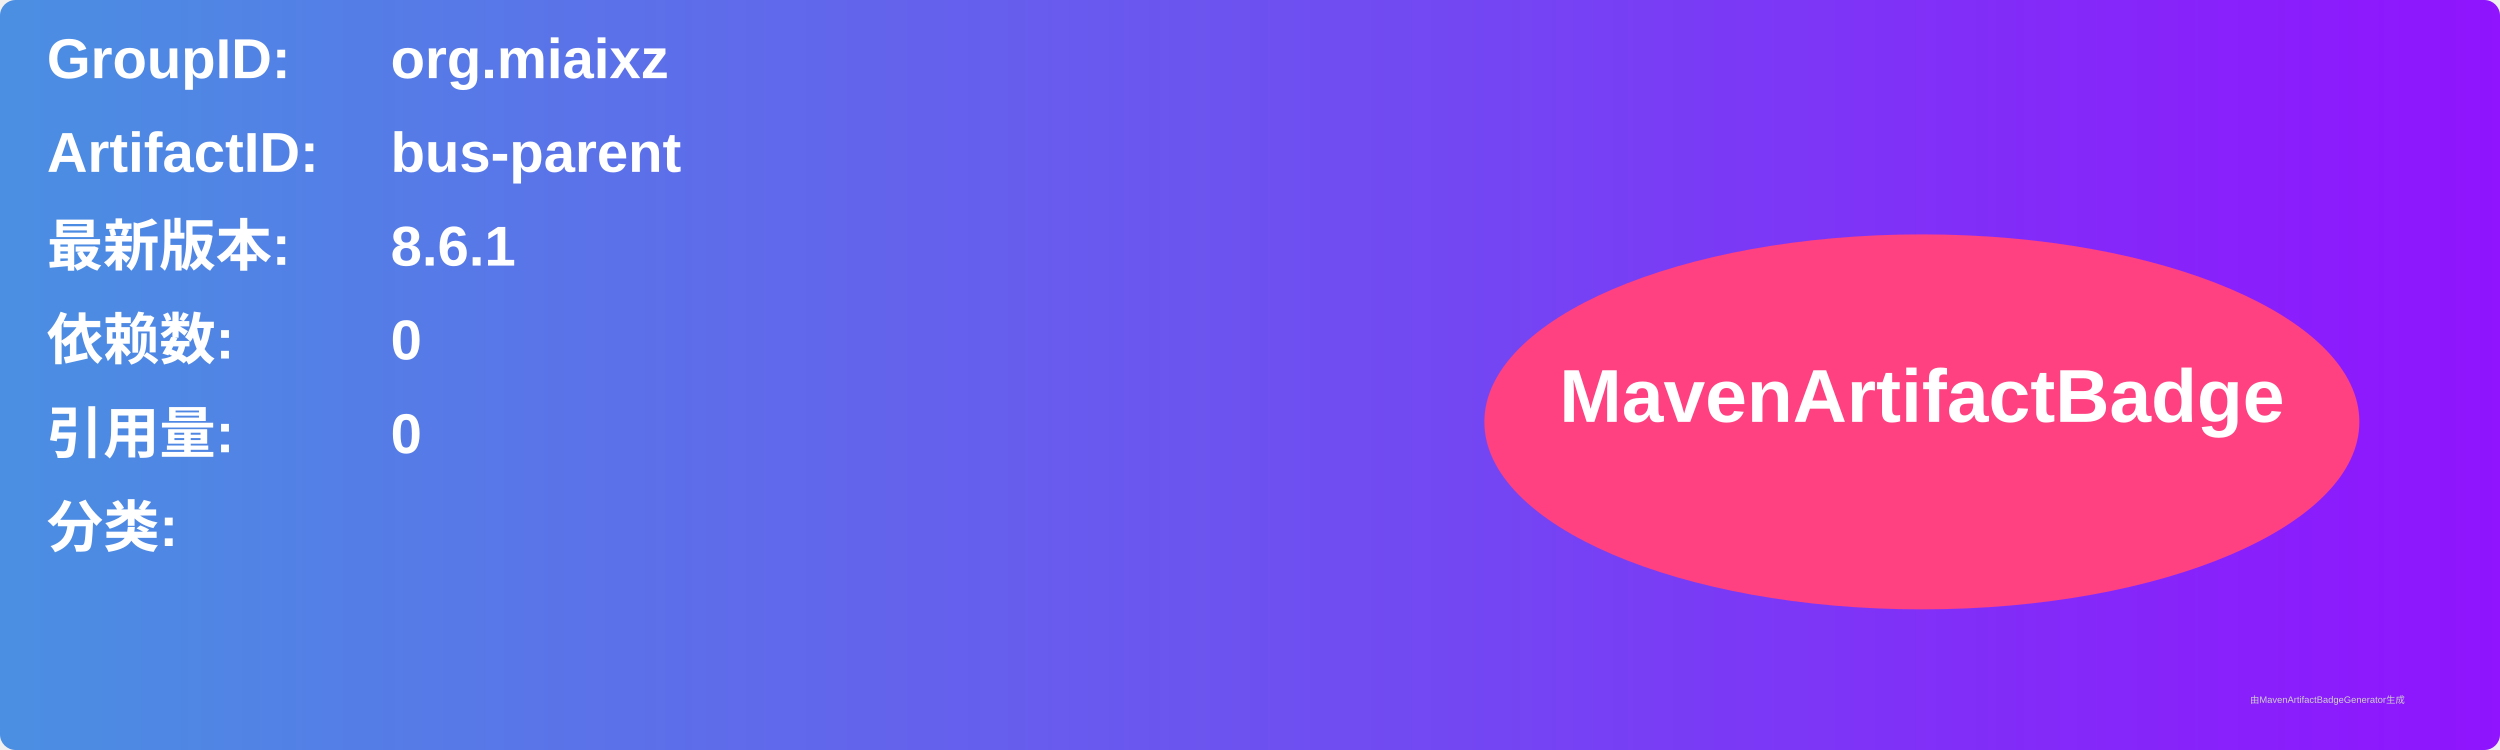
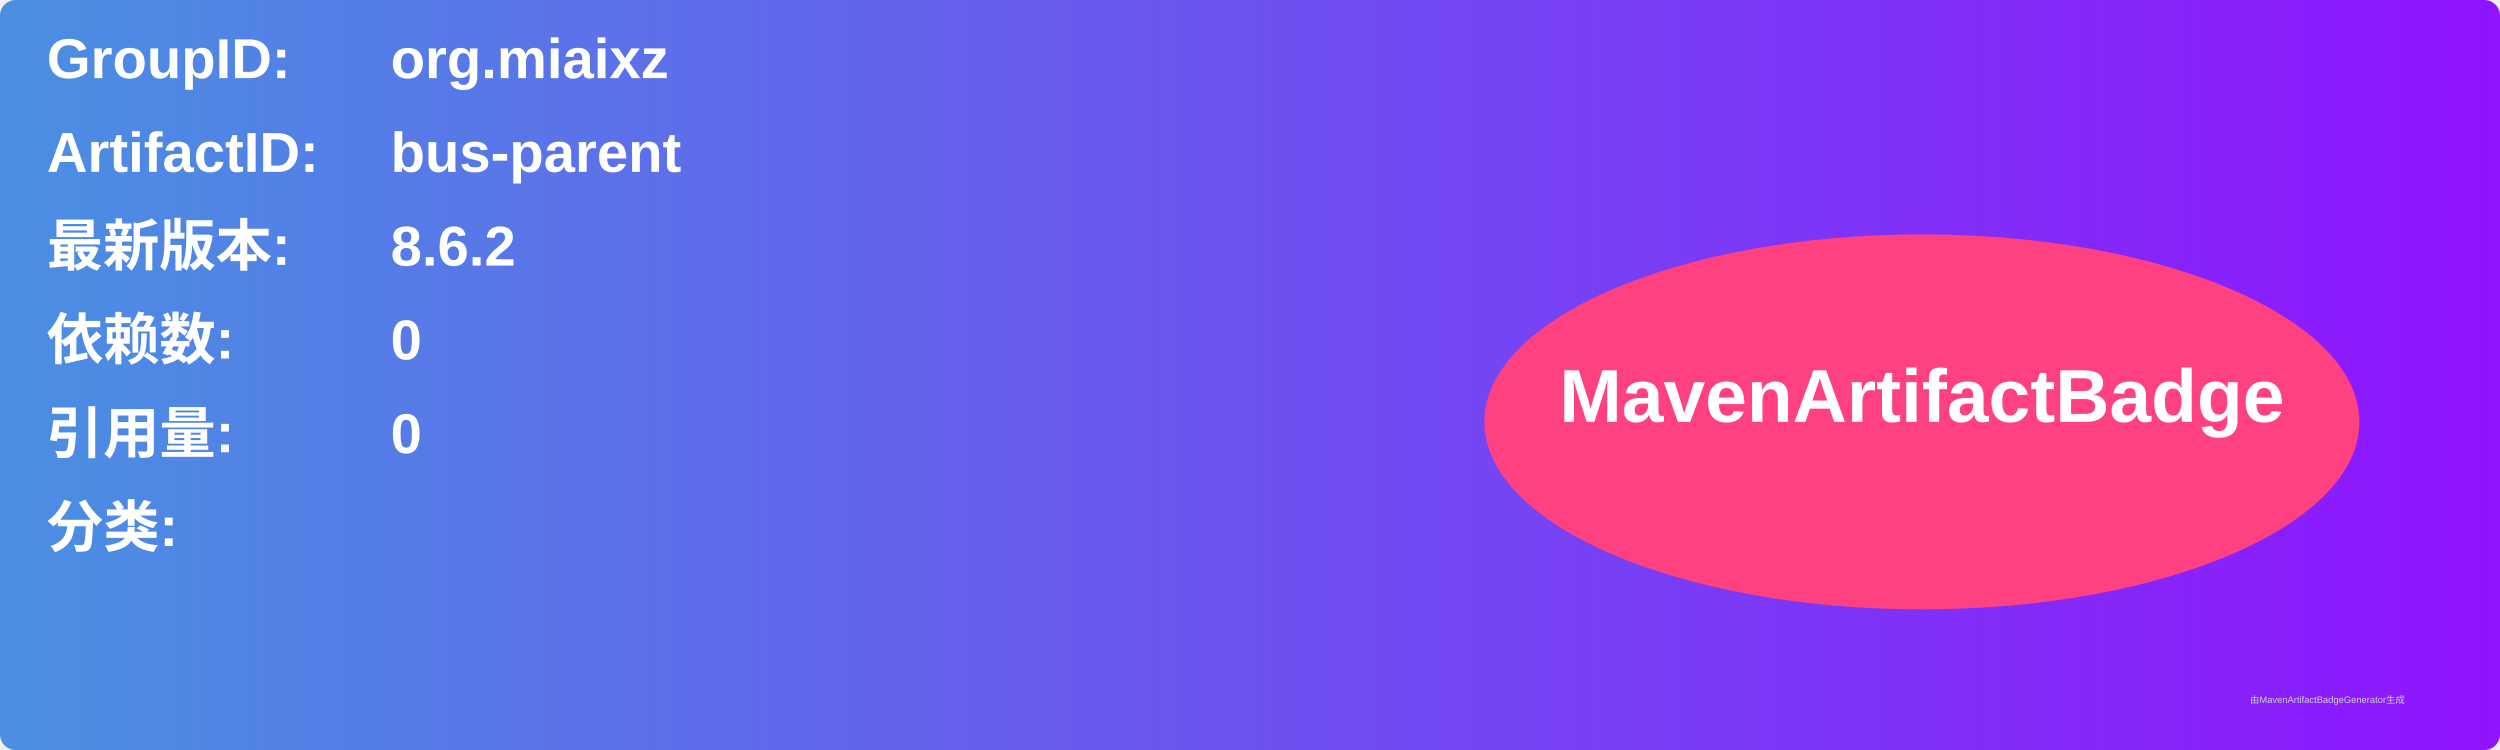
<svg xmlns="http://www.w3.org/2000/svg" width="800" height="240" viewBox="0 0 800 240">
  <linearGradient id="grad" x1="0%" y1="0%" x2="100%" y2="0%">
    <stop offset="0%" stop-color="#4a90e2" />
    <stop offset="100%" stop-color="#9013fe" />
  </linearGradient>
  <rect width="100%" height="100%" rx="5" ry="5" fill="url(#grad)" />
  <g transform="translate(15, 15)">
    <text x="0" y="10" font-family="Arial" font-size="18" fill="white" font-weight="bold" width="260">GroupID:</text>
    <text x="110" y="10" font-family="Arial" font-size="18" fill="white" font-weight="bold" width="460">org.miaixz</text>
    <text x="0" y="40" font-family="Arial" font-size="18" fill="white" font-weight="bold" width="260">ArtifactID:</text>
    <text x="110" y="40" font-family="Arial" font-size="18" fill="white" font-weight="bold" width="460">bus-parent</text>
    <text x="0" y="70" font-family="Arial" font-size="18" fill="white" font-weight="bold">最新版本:</text>
    <text x="110" y="70" font-family="Arial" font-size="18" fill="white" font-weight="bold">
-       <tspan font-weight="bold">8.6.1</tspan>
+       <tspan font-weight="bold">8.6.2</tspan>
    </text>
    <text x="0" y="100" font-family="Arial" font-size="18" fill="white" font-weight="bold">依赖数: </text>
    <text x="110" y="100" font-family="Arial" font-size="18" fill="white">
      <tspan font-weight="bold">0</tspan>
    </text>
    <text x="0" y="130" font-family="Arial" font-size="18" fill="white" font-weight="bold">引用量: </text>
    <text x="110" y="130" font-family="Arial" font-size="18" fill="white">
      <tspan font-weight="bold">0</tspan>
    </text>
    <text x="0" y="160" font-family="Arial" font-size="18" fill="white" font-weight="bold">分类:</text>
    <text x="10" y="190" font-family="Arial" font-size="10" fill="white">
      <tspan font-weight="bold" />
    </text>
    <ellipse cx="600" cy="120" rx="140" ry="60" fill="#ff4081" />
    <text x="600" y="120" text-anchor="middle" font-family="Arial" font-size="24" fill="white" font-weight="bold">MavenArtifactBadge</text>
  </g>
  <text x="720" y="225" font-family="Arial" font-size="3" fill="#d0d0d0">由MavenArtifactBadgeGenerator生成</text>
</svg>
